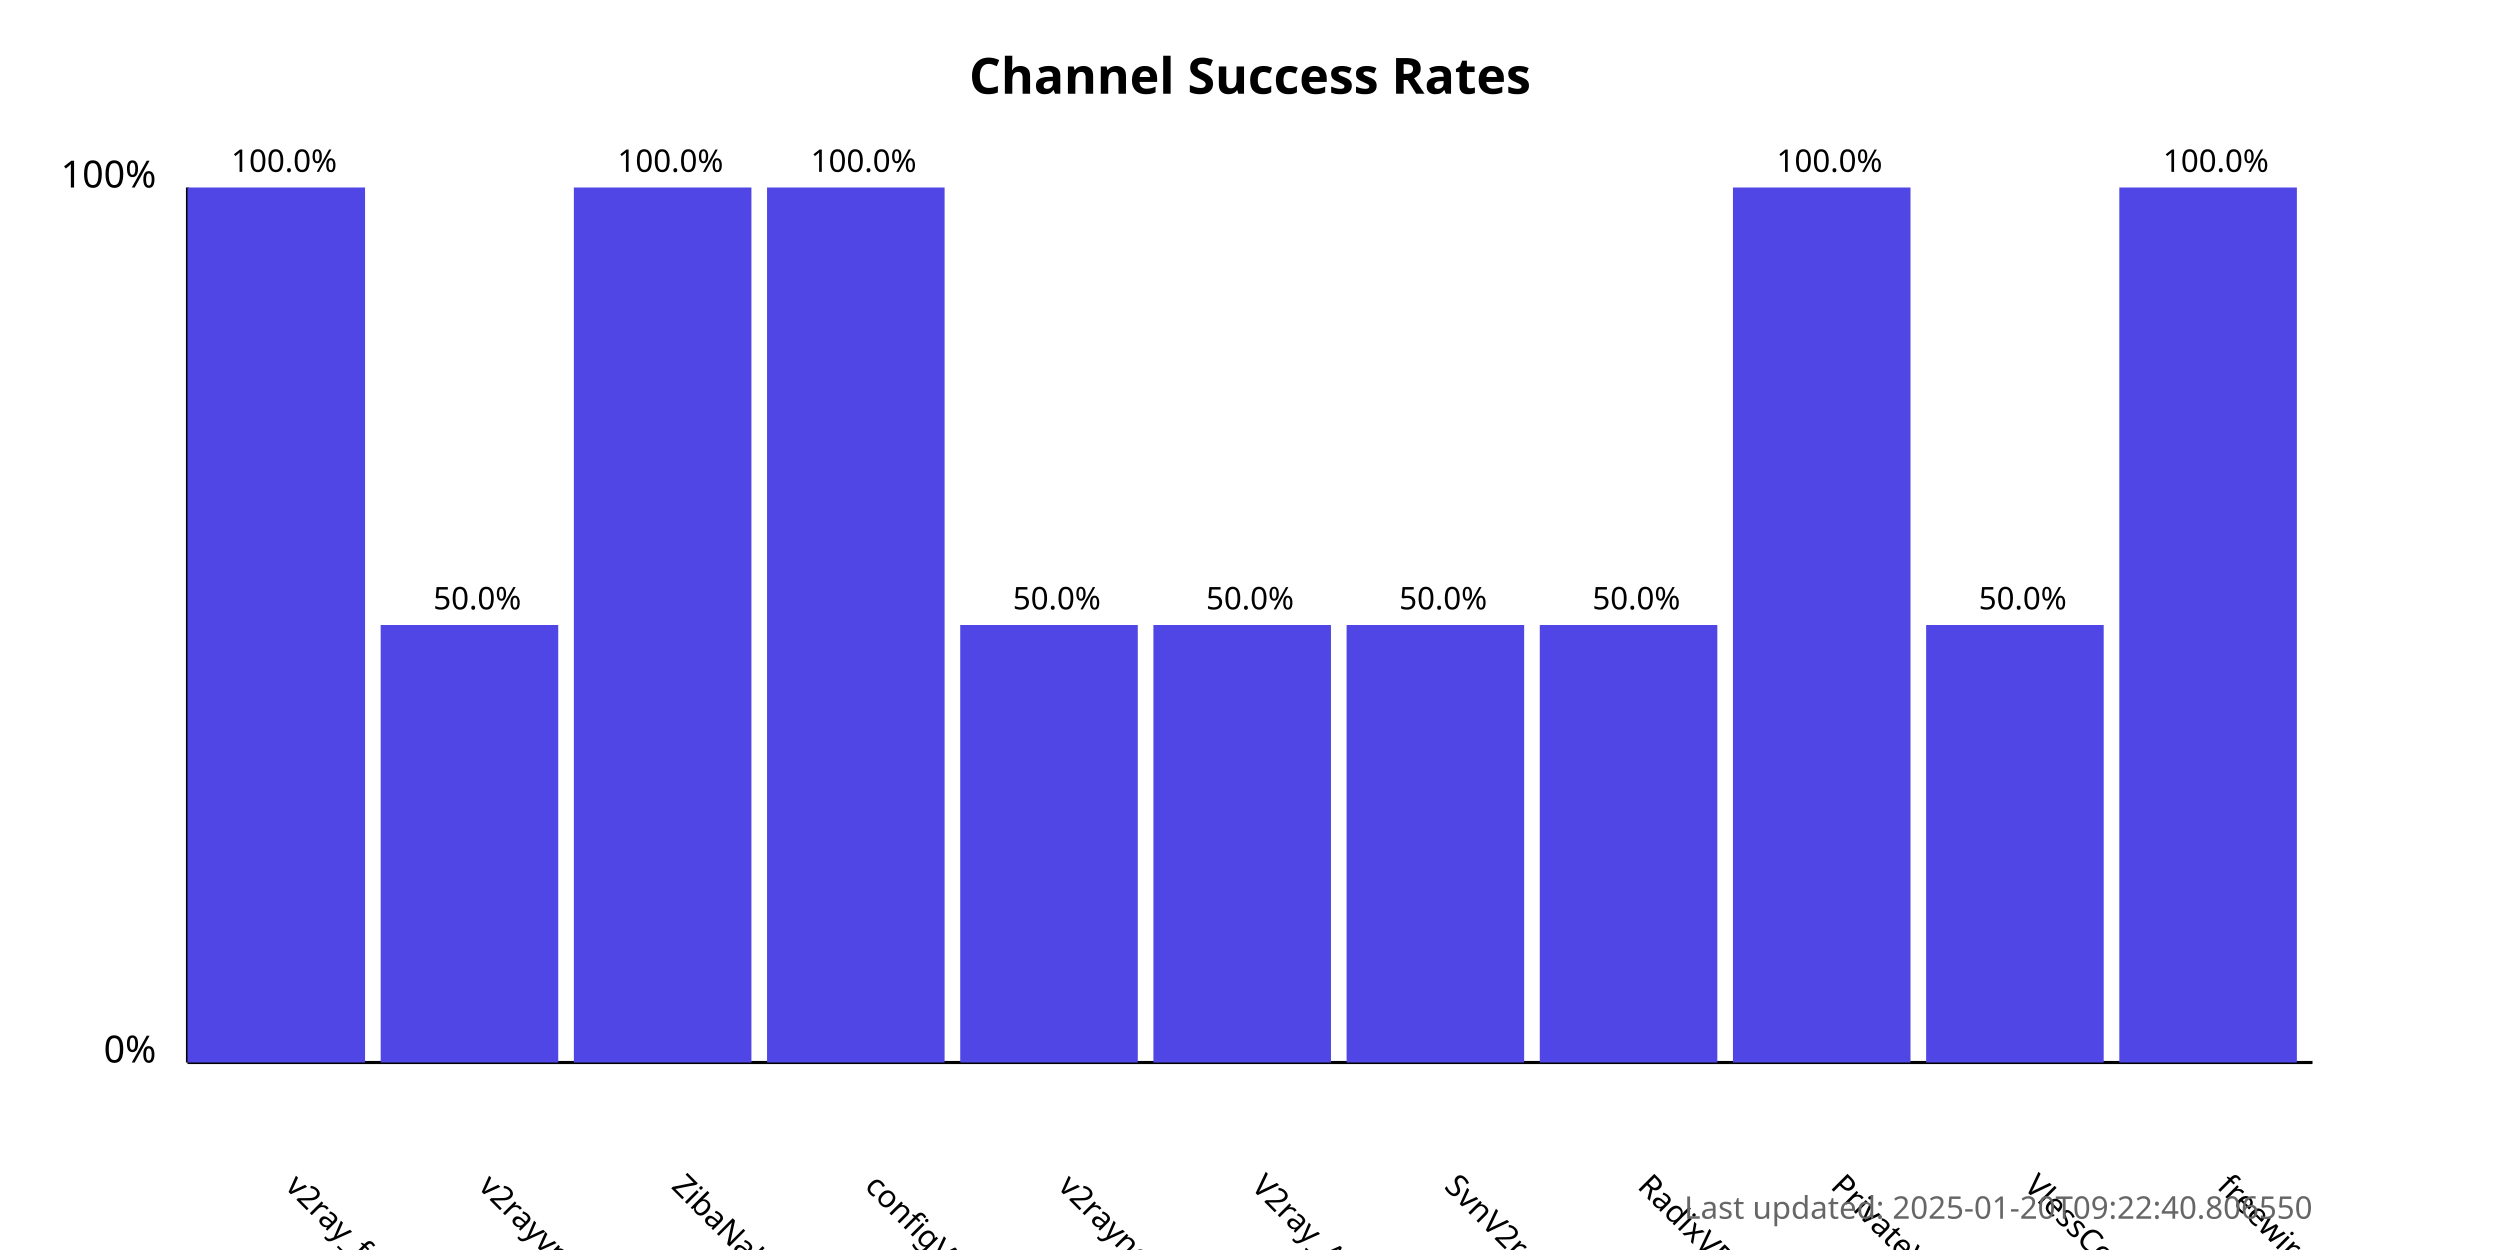
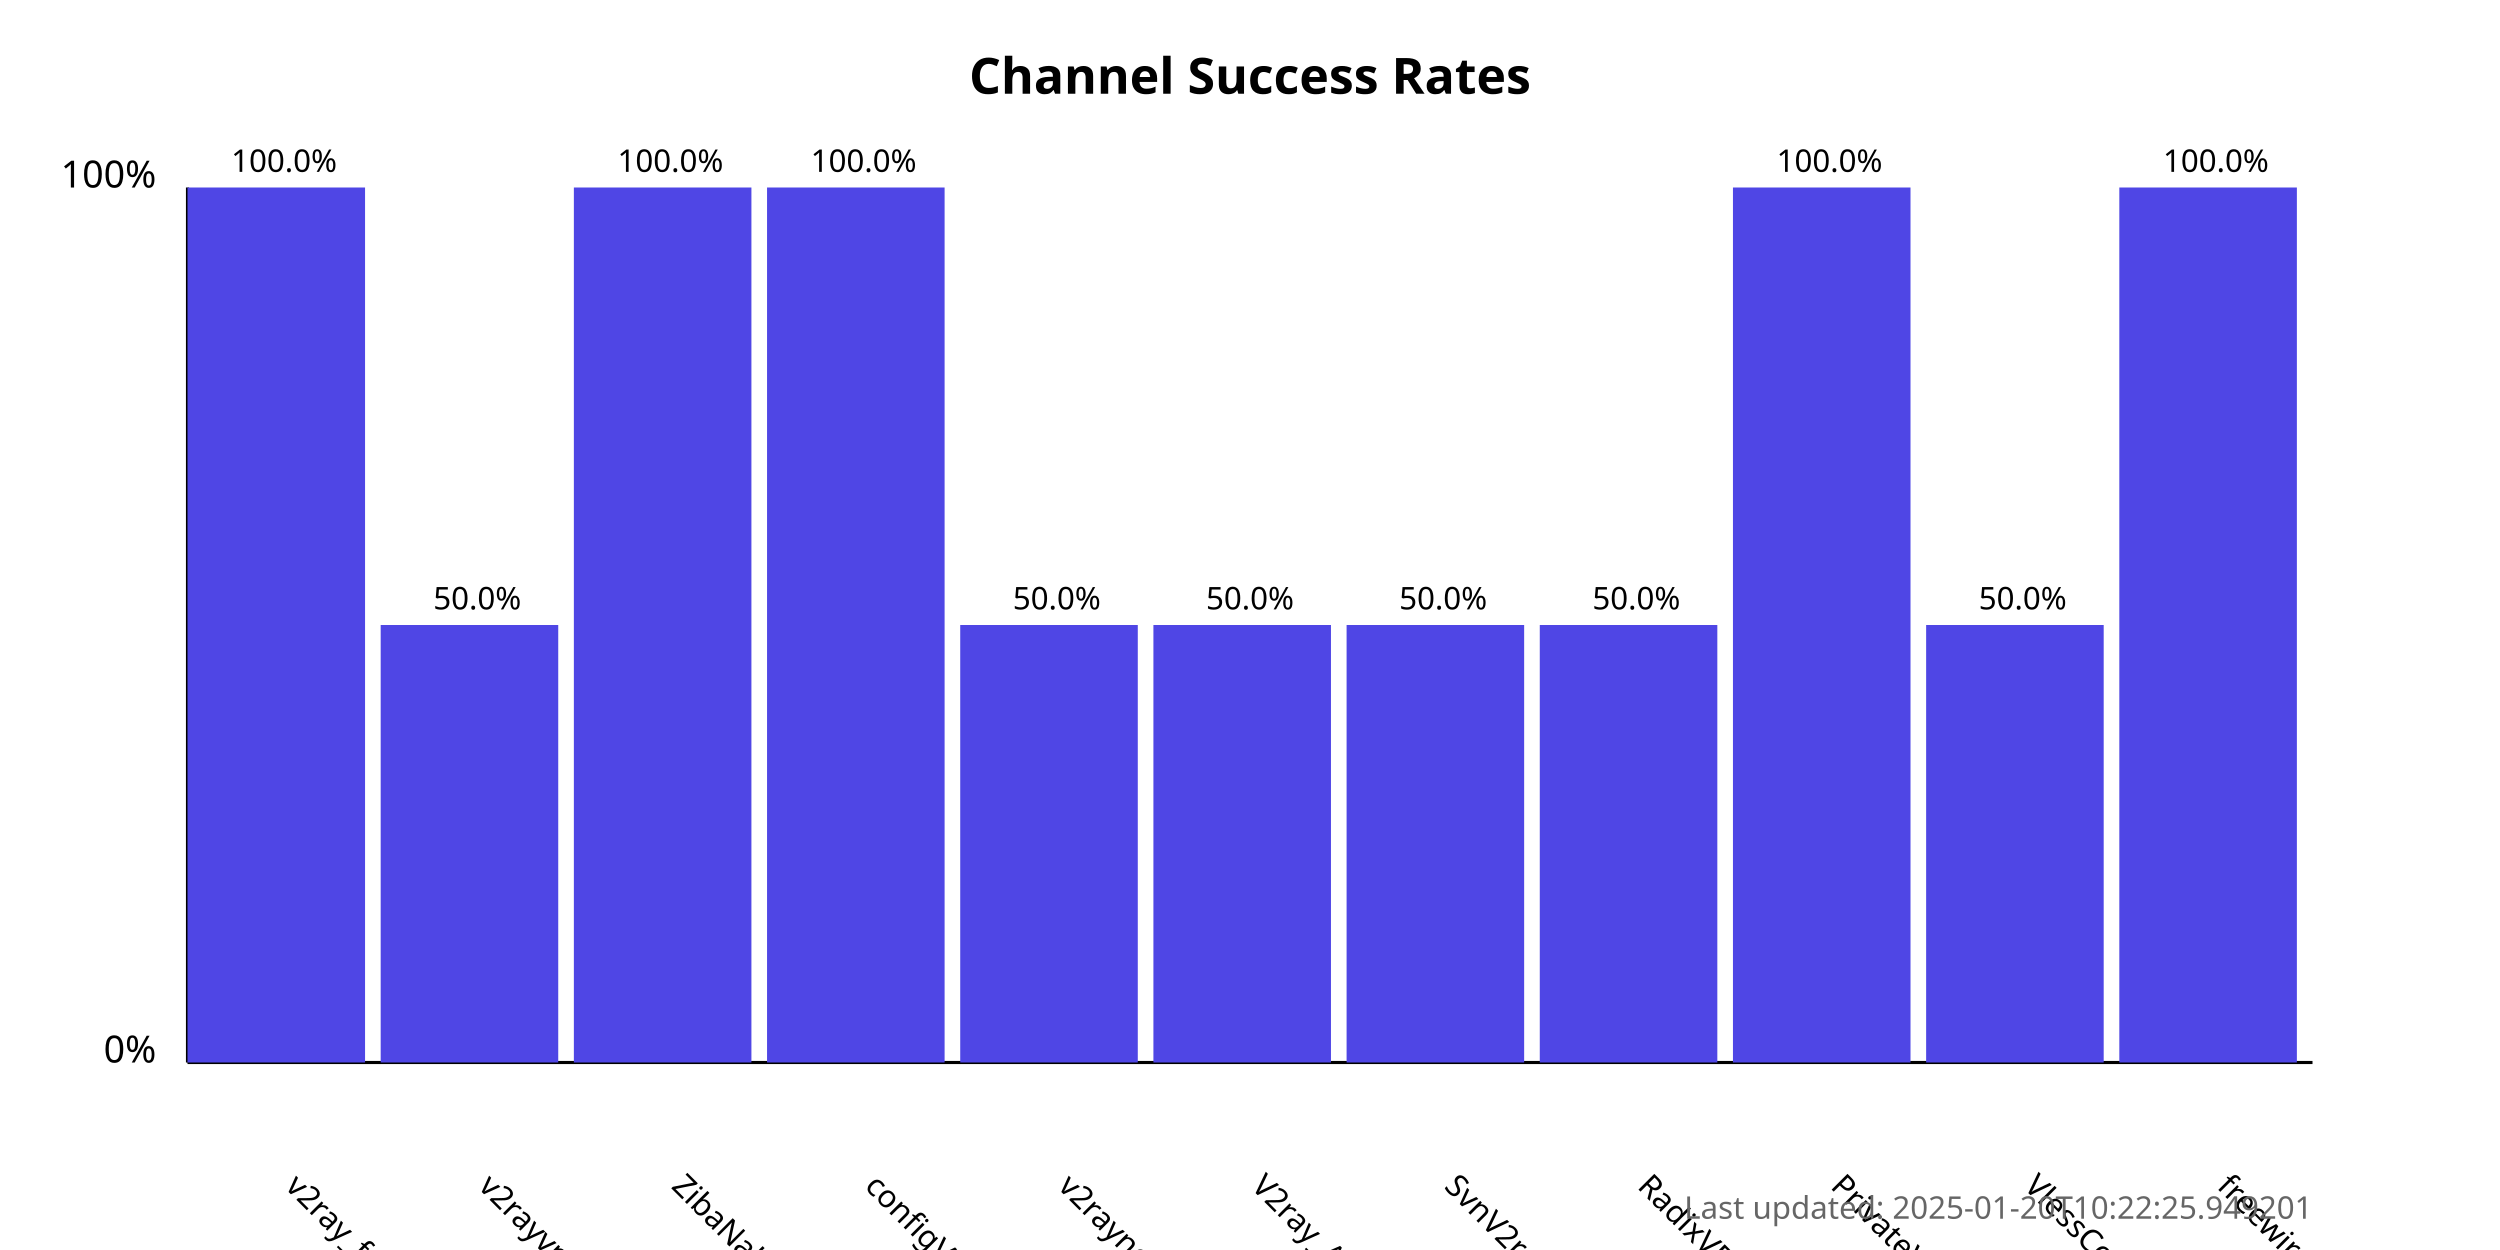
<svg xmlns="http://www.w3.org/2000/svg" width="800" height="400">
  <style>
            .chart-title { font: bold 16px sans-serif; }
            .axis-label { font: 12px sans-serif; }
            .tick-label { font: 10px sans-serif; }
            .bar { fill: #4f46e5; }
            .bar:hover { fill: #6366f1; }
            .timestamp { font: 10px sans-serif; fill: #666; }
        </style>
  <text x="400.0" y="30" text-anchor="middle" class="chart-title">
            Channel Success Rates
        </text>
  <line x1="60" y1="340" x2="60" y2="60" stroke="black" stroke-width="1" />
  <line x1="60" y1="340" x2="740" y2="340" stroke="black" stroke-width="1" />
  <text x="50" y="340" text-anchor="end" class="axis-label">0%</text>
  <text x="50" y="60" text-anchor="end" class="axis-label">100%</text>
  <g>
    <rect x="60" y="60.0" width="56.818" height="280.0" class="bar" />
    <text x="90.909" y="380" transform="rotate(45, 90.90909, 380)" text-anchor="start" class="tick-label">
                v2ray_free_conf
            </text>
    <text x="90.909" y="55.0" text-anchor="middle" class="tick-label">
                100.0%
            </text>
  </g>
  <g>
    <rect x="121.818" y="200.0" width="56.818" height="140.0" class="bar" />
    <text x="152.727" y="380" transform="rotate(45, 152.7273, 380)" text-anchor="start" class="tick-label">
                v2rayvpno
            </text>
    <text x="152.727" y="195.0" text-anchor="middle" class="tick-label">
                50.0%
            </text>
  </g>
  <g>
    <rect x="183.636" y="60.0" width="56.818" height="280.0" class="bar" />
    <text x="214.545" y="380" transform="rotate(45, 214.5455, 380)" text-anchor="start" class="tick-label">
                ZibaNabz
            </text>
    <text x="214.545" y="55.0" text-anchor="middle" class="tick-label">
                100.0%
            </text>
  </g>
  <g>
    <rect x="245.455" y="60.0" width="56.818" height="280.0" class="bar" />
    <text x="276.364" y="380" transform="rotate(45, 276.3636, 380)" text-anchor="start" class="tick-label">
                configV2rayForFree
            </text>
    <text x="276.364" y="55.0" text-anchor="middle" class="tick-label">
                100.0%
            </text>
  </g>
  <g>
    <rect x="307.273" y="200.0" width="56.818" height="140.0" class="bar" />
    <text x="338.182" y="380" transform="rotate(45, 338.1818, 380)" text-anchor="start" class="tick-label">
                v2rayngvpn
            </text>
    <text x="338.182" y="195.0" text-anchor="middle" class="tick-label">
                50.0%
            </text>
  </g>
  <g>
    <rect x="369.091" y="200.0" width="56.818" height="140.0" class="bar" />
    <text x="400.0" y="380" transform="rotate(45, 400.0, 380)" text-anchor="start" class="tick-label">
                V2ray_Alpha
            </text>
    <text x="400.0" y="195.0" text-anchor="middle" class="tick-label">
                50.0%
            </text>
  </g>
  <g>
    <rect x="430.909" y="200.0" width="56.818" height="140.0" class="bar" />
    <text x="461.818" y="380" transform="rotate(45, 461.8182, 380)" text-anchor="start" class="tick-label">
                SvnV2ray
            </text>
    <text x="461.818" y="195.0" text-anchor="middle" class="tick-label">
                50.0%
            </text>
  </g>
  <g>
    <rect x="492.727" y="200.0" width="56.818" height="140.0" class="bar" />
    <text x="523.636" y="380" transform="rotate(45, 523.6364, 380)" text-anchor="start" class="tick-label">
                RadixVPN
            </text>
    <text x="523.636" y="195.0" text-anchor="middle" class="tick-label">
                50.0%
            </text>
  </g>
  <g>
    <rect x="554.545" y="60.0" width="56.818" height="280.0" class="bar" />
    <text x="585.455" y="380" transform="rotate(45, 585.4545, 380)" text-anchor="start" class="tick-label">
                PrivateVPNs
            </text>
    <text x="585.455" y="55.0" text-anchor="middle" class="tick-label">
                100.0%
            </text>
  </g>
  <g>
    <rect x="616.364" y="200.0" width="56.818" height="140.0" class="bar" />
    <text x="647.273" y="380" transform="rotate(45, 647.2727, 380)" text-anchor="start" class="tick-label">
                VlessConfig
            </text>
    <text x="647.273" y="195.0" text-anchor="middle" class="tick-label">
                50.0%
            </text>
  </g>
  <g>
    <rect x="678.182" y="60.0" width="56.818" height="280.0" class="bar" />
    <text x="709.091" y="380" transform="rotate(45, 709.0909, 380)" text-anchor="start" class="tick-label">
                freewireguard
            </text>
    <text x="709.091" y="55.0" text-anchor="middle" class="tick-label">
                100.0%
            </text>
  </g>
  <text x="740" y="390" text-anchor="end" class="timestamp">
-             Last updated: 2025-01-20T09:22:40.806550
+             Last updated: 2025-01-20T10:22:25.949201
        </text>
</svg>
